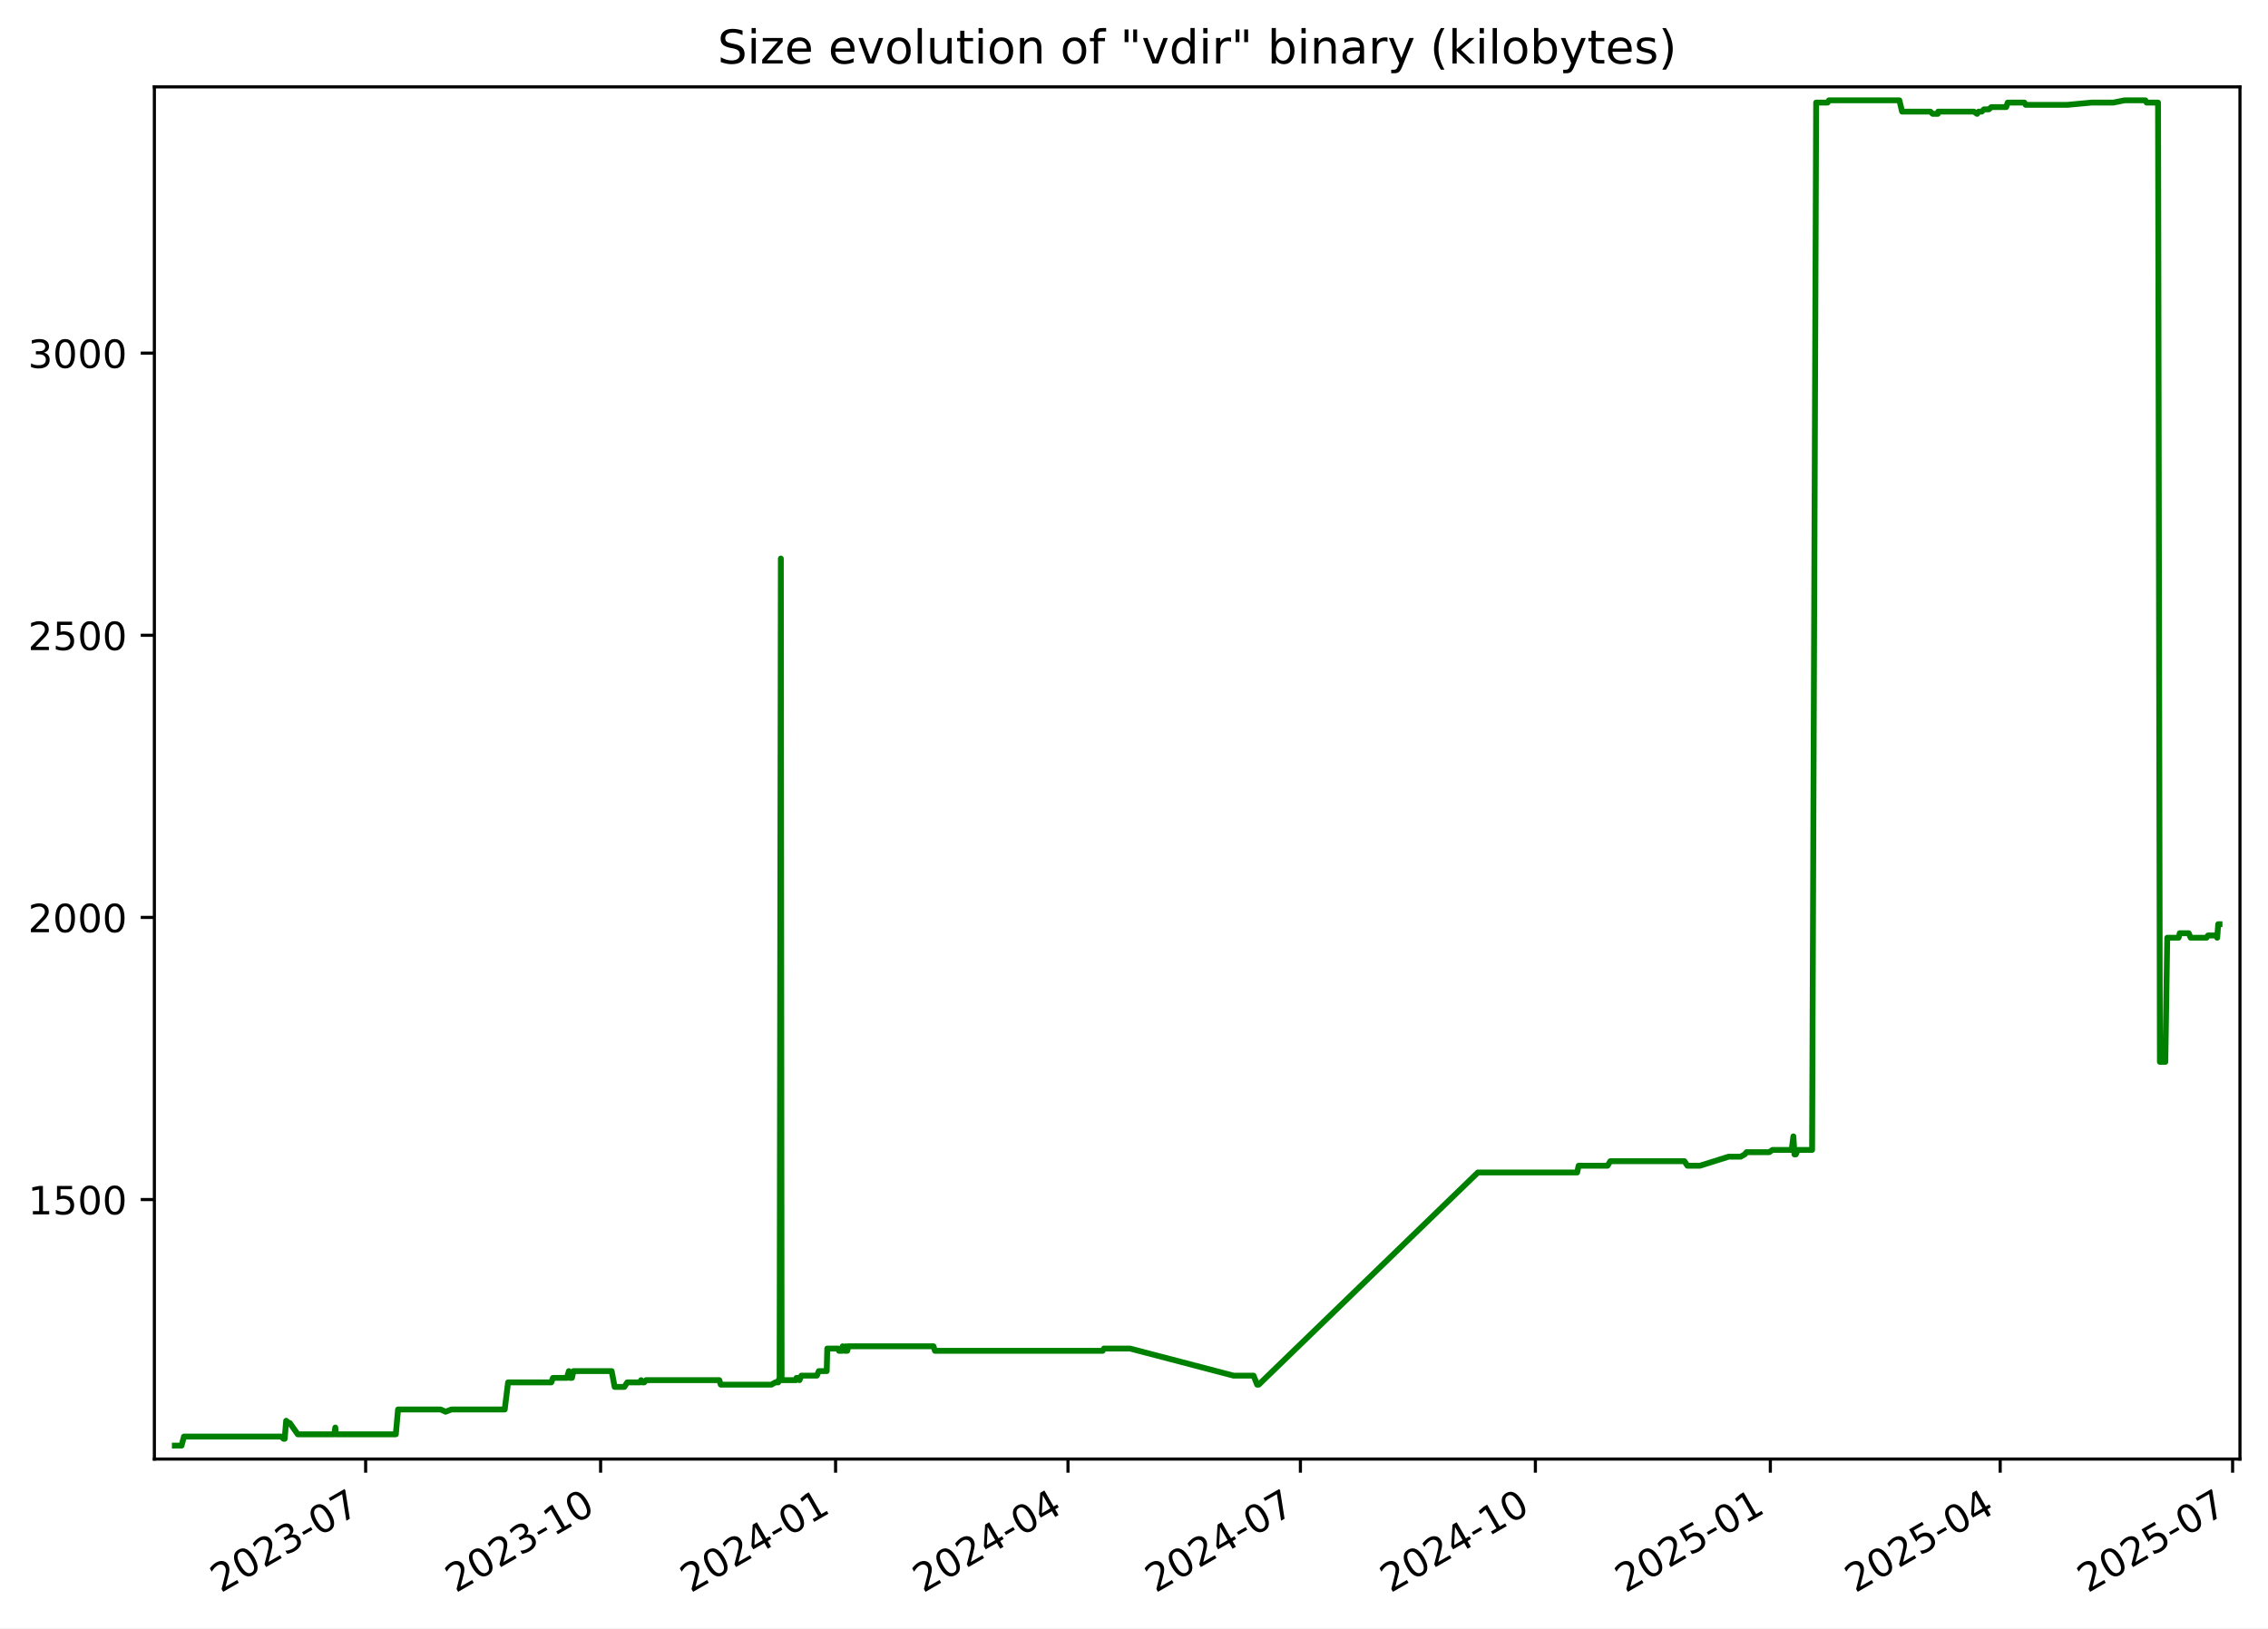
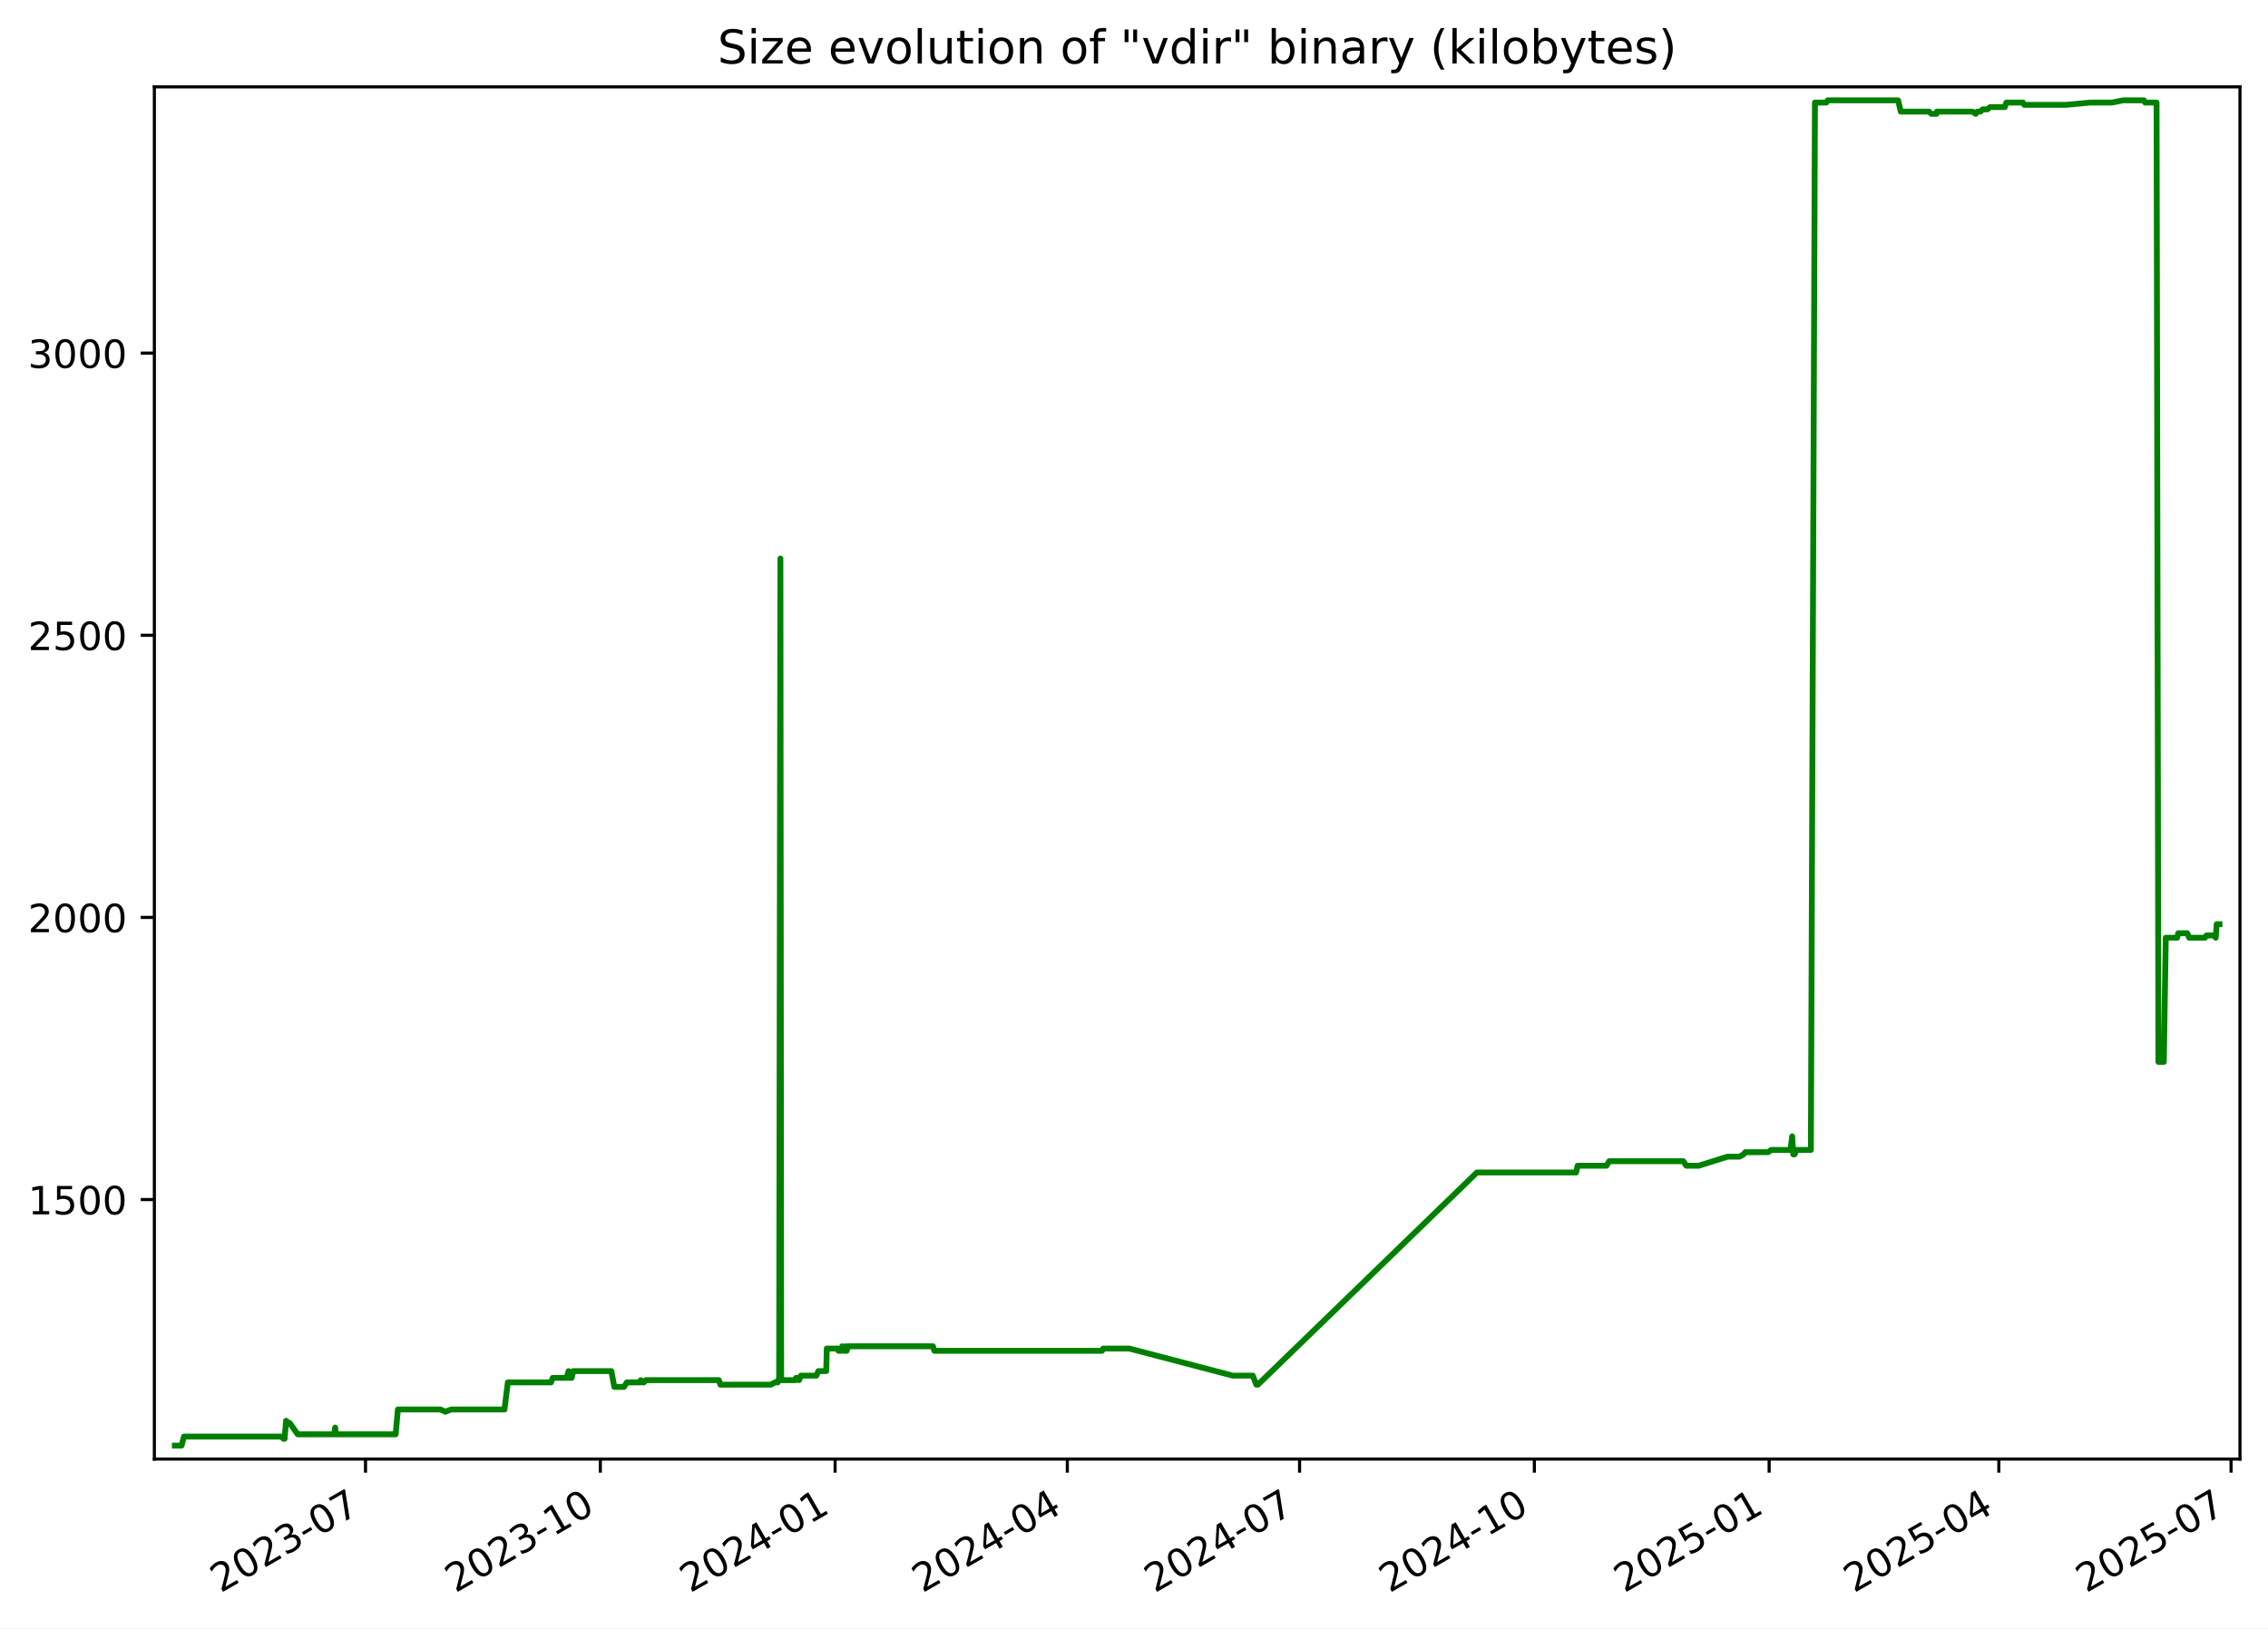
<svg xmlns="http://www.w3.org/2000/svg" xmlns:xlink="http://www.w3.org/1999/xlink" width="582.53pt" height="418.303pt" viewBox="0 0 582.53 418.303" version="1.1">
  <defs>
    <style type="text/css">*{stroke-linejoin: round; stroke-linecap: butt}</style>
  </defs>
  <g id="figure_1">
    <g id="patch_1">
      <path d="M -0 418.303  L 582.53 418.303  L 582.53 0  L -0 0  z " style="fill: #ffffff" />
    </g>
    <g id="axes_1">
      <g id="patch_2">
        <path d="M 39.65 374.83  L 575.33 374.83  L 575.33 22.318  L 39.65 22.318  z " style="fill: #ffffff" />
      </g>
      <g id="matplotlib.axis_1">
        <g id="xtick_1">
          <g id="line2d_1">
            <defs>
-               <path id="mc04528cb64" d="M 0 0  L 0 3.5  " style="stroke: #000000; stroke-width: 0.8" />
+               <path id="m45e0ccdbb4" d="M 0 0  L 0 3.5  " style="stroke: #000000; stroke-width: 0.8" />
            </defs>
            <g>
-               <use xlink:href="#mc04528cb64" x="93.917" y="374.83" style="stroke: #000000; stroke-width: 0.8" />
+               <use xlink:href="#m45e0ccdbb4" x="93.881" y="374.83" style="stroke: #000000; stroke-width: 0.8" />
            </g>
          </g>
          <g id="text_1">
-             <g transform="translate(56.69237 409.302) rotate(-30) scale(0.1 -0.1)">
+             <g transform="translate(56.6558 409.302) rotate(-30) scale(0.1 -0.1)">
              <defs>
                <path id="DejaVuSans-32" d="M 1228 531  L 3431 531  L 3431 0  L 469 0  L 469 531  Q 828 903 1448 1529  Q 2069 2156 2228 2338  Q 2531 2678 2651 2914  Q 2772 3150 2772 3378  Q 2772 3750 2511 3984  Q 2250 4219 1831 4219  Q 1534 4219 1204 4116  Q 875 4013 500 3803  L 500 4441  Q 881 4594 1212 4672  Q 1544 4750 1819 4750  Q 2544 4750 2975 4387  Q 3406 4025 3406 3419  Q 3406 3131 3298 2873  Q 3191 2616 2906 2266  Q 2828 2175 2409 1742  Q 1991 1309 1228 531  z " transform="scale(0.015625)" />
                <path id="DejaVuSans-30" d="M 2034 4250  Q 1547 4250 1301 3770  Q 1056 3291 1056 2328  Q 1056 1369 1301 889  Q 1547 409 2034 409  Q 2525 409 2770 889  Q 3016 1369 3016 2328  Q 3016 3291 2770 3770  Q 2525 4250 2034 4250  z M 2034 4750  Q 2819 4750 3233 4129  Q 3647 3509 3647 2328  Q 3647 1150 3233 529  Q 2819 -91 2034 -91  Q 1250 -91 836 529  Q 422 1150 422 2328  Q 422 3509 836 4129  Q 1250 4750 2034 4750  z " transform="scale(0.015625)" />
                <path id="DejaVuSans-33" d="M 2597 2516  Q 3050 2419 3304 2112  Q 3559 1806 3559 1356  Q 3559 666 3084 287  Q 2609 -91 1734 -91  Q 1441 -91 1130 -33  Q 819 25 488 141  L 488 750  Q 750 597 1062 519  Q 1375 441 1716 441  Q 2309 441 2620 675  Q 2931 909 2931 1356  Q 2931 1769 2642 2001  Q 2353 2234 1838 2234  L 1294 2234  L 1294 2753  L 1863 2753  Q 2328 2753 2575 2939  Q 2822 3125 2822 3475  Q 2822 3834 2567 4026  Q 2313 4219 1838 4219  Q 1578 4219 1281 4162  Q 984 4106 628 3988  L 628 4550  Q 988 4650 1302 4700  Q 1616 4750 1894 4750  Q 2613 4750 3031 4423  Q 3450 4097 3450 3541  Q 3450 3153 3228 2886  Q 3006 2619 2597 2516  z " transform="scale(0.015625)" />
                <path id="DejaVuSans-2d" d="M 313 2009  L 1997 2009  L 1997 1497  L 313 1497  L 313 2009  z " transform="scale(0.015625)" />
                <path id="DejaVuSans-37" d="M 525 4666  L 3525 4666  L 3525 4397  L 1831 0  L 1172 0  L 2766 4134  L 525 4134  L 525 4666  z " transform="scale(0.015625)" />
              </defs>
              <use xlink:href="#DejaVuSans-32" />
              <use xlink:href="#DejaVuSans-30" x="63.623" />
              <use xlink:href="#DejaVuSans-32" x="127.246" />
              <use xlink:href="#DejaVuSans-33" x="190.869" />
              <use xlink:href="#DejaVuSans-2d" x="254.492" />
              <use xlink:href="#DejaVuSans-30" x="290.576" />
              <use xlink:href="#DejaVuSans-37" x="354.199" />
            </g>
          </g>
        </g>
        <g id="xtick_2">
          <g id="line2d_2">
            <g>
-               <use xlink:href="#mc04528cb64" x="154.268" y="374.83" style="stroke: #000000; stroke-width: 0.8" />
+               <use xlink:href="#m45e0ccdbb4" x="154.186" y="374.83" style="stroke: #000000; stroke-width: 0.8" />
            </g>
          </g>
          <g id="text_2">
-             <g transform="translate(117.0428 409.302) rotate(-30) scale(0.1 -0.1)">
+             <g transform="translate(116.9612 409.302) rotate(-30) scale(0.1 -0.1)">
              <defs>
                <path id="DejaVuSans-31" d="M 794 531  L 1825 531  L 1825 4091  L 703 3866  L 703 4441  L 1819 4666  L 2450 4666  L 2450 531  L 3481 531  L 3481 0  L 794 0  L 794 531  z " transform="scale(0.015625)" />
              </defs>
              <use xlink:href="#DejaVuSans-32" />
              <use xlink:href="#DejaVuSans-30" x="63.623" />
              <use xlink:href="#DejaVuSans-32" x="127.246" />
              <use xlink:href="#DejaVuSans-33" x="190.869" />
              <use xlink:href="#DejaVuSans-2d" x="254.492" />
              <use xlink:href="#DejaVuSans-31" x="290.576" />
              <use xlink:href="#DejaVuSans-30" x="354.199" />
            </g>
          </g>
        </g>
        <g id="xtick_3">
          <g id="line2d_3">
            <g>
-               <use xlink:href="#mc04528cb64" x="214.618" y="374.83" style="stroke: #000000; stroke-width: 0.8" />
+               <use xlink:href="#m45e0ccdbb4" x="214.491" y="374.83" style="stroke: #000000; stroke-width: 0.8" />
            </g>
          </g>
          <g id="text_3">
-             <g transform="translate(177.3932 409.302) rotate(-30) scale(0.1 -0.1)">
+             <g transform="translate(177.2666 409.302) rotate(-30) scale(0.1 -0.1)">
              <defs>
                <path id="DejaVuSans-34" d="M 2419 4116  L 825 1625  L 2419 1625  L 2419 4116  z M 2253 4666  L 3047 4666  L 3047 1625  L 3713 1625  L 3713 1100  L 3047 1100  L 3047 0  L 2419 0  L 2419 1100  L 313 1100  L 313 1709  L 2253 4666  z " transform="scale(0.015625)" />
              </defs>
              <use xlink:href="#DejaVuSans-32" />
              <use xlink:href="#DejaVuSans-30" x="63.623" />
              <use xlink:href="#DejaVuSans-32" x="127.246" />
              <use xlink:href="#DejaVuSans-34" x="190.869" />
              <use xlink:href="#DejaVuSans-2d" x="254.492" />
              <use xlink:href="#DejaVuSans-30" x="290.576" />
              <use xlink:href="#DejaVuSans-31" x="354.199" />
            </g>
          </g>
        </g>
        <g id="xtick_4">
          <g id="line2d_4">
            <g>
-               <use xlink:href="#mc04528cb64" x="274.312" y="374.83" style="stroke: #000000; stroke-width: 0.8" />
+               <use xlink:href="#m45e0ccdbb4" x="274.141" y="374.83" style="stroke: #000000; stroke-width: 0.8" />
            </g>
          </g>
          <g id="text_4">
-             <g transform="translate(237.0877 409.302) rotate(-30) scale(0.1 -0.1)">
+             <g transform="translate(236.9165 409.302) rotate(-30) scale(0.1 -0.1)">
              <use xlink:href="#DejaVuSans-32" />
              <use xlink:href="#DejaVuSans-30" x="63.623" />
              <use xlink:href="#DejaVuSans-32" x="127.246" />
              <use xlink:href="#DejaVuSans-34" x="190.869" />
              <use xlink:href="#DejaVuSans-2d" x="254.492" />
              <use xlink:href="#DejaVuSans-30" x="290.576" />
              <use xlink:href="#DejaVuSans-34" x="354.199" />
            </g>
          </g>
        </g>
        <g id="xtick_5">
          <g id="line2d_5">
            <g>
-               <use xlink:href="#mc04528cb64" x="334.007" y="374.83" style="stroke: #000000; stroke-width: 0.8" />
+               <use xlink:href="#m45e0ccdbb4" x="333.791" y="374.83" style="stroke: #000000; stroke-width: 0.8" />
            </g>
          </g>
          <g id="text_5">
-             <g transform="translate(296.7821 409.302) rotate(-30) scale(0.1 -0.1)">
+             <g transform="translate(296.5664 409.302) rotate(-30) scale(0.1 -0.1)">
              <use xlink:href="#DejaVuSans-32" />
              <use xlink:href="#DejaVuSans-30" x="63.623" />
              <use xlink:href="#DejaVuSans-32" x="127.246" />
              <use xlink:href="#DejaVuSans-34" x="190.869" />
              <use xlink:href="#DejaVuSans-2d" x="254.492" />
              <use xlink:href="#DejaVuSans-30" x="290.576" />
              <use xlink:href="#DejaVuSans-37" x="354.199" />
            </g>
          </g>
        </g>
        <g id="xtick_6">
          <g id="line2d_6">
            <g>
-               <use xlink:href="#mc04528cb64" x="394.357" y="374.83" style="stroke: #000000; stroke-width: 0.8" />
+               <use xlink:href="#m45e0ccdbb4" x="394.097" y="374.83" style="stroke: #000000; stroke-width: 0.8" />
            </g>
          </g>
          <g id="text_6">
-             <g transform="translate(357.1325 409.302) rotate(-30) scale(0.1 -0.1)">
+             <g transform="translate(356.8719 409.302) rotate(-30) scale(0.1 -0.1)">
              <use xlink:href="#DejaVuSans-32" />
              <use xlink:href="#DejaVuSans-30" x="63.623" />
              <use xlink:href="#DejaVuSans-32" x="127.246" />
              <use xlink:href="#DejaVuSans-34" x="190.869" />
              <use xlink:href="#DejaVuSans-2d" x="254.492" />
              <use xlink:href="#DejaVuSans-31" x="290.576" />
              <use xlink:href="#DejaVuSans-30" x="354.199" />
            </g>
          </g>
        </g>
        <g id="xtick_7">
          <g id="line2d_7">
            <g>
-               <use xlink:href="#mc04528cb64" x="454.708" y="374.83" style="stroke: #000000; stroke-width: 0.8" />
+               <use xlink:href="#m45e0ccdbb4" x="454.402" y="374.83" style="stroke: #000000; stroke-width: 0.8" />
            </g>
          </g>
          <g id="text_7">
-             <g transform="translate(417.483 409.302) rotate(-30) scale(0.1 -0.1)">
+             <g transform="translate(417.1773 409.302) rotate(-30) scale(0.1 -0.1)">
              <defs>
                <path id="DejaVuSans-35" d="M 691 4666  L 3169 4666  L 3169 4134  L 1269 4134  L 1269 2991  Q 1406 3038 1543 3061  Q 1681 3084 1819 3084  Q 2600 3084 3056 2656  Q 3513 2228 3513 1497  Q 3513 744 3044 326  Q 2575 -91 1722 -91  Q 1428 -91 1123 -41  Q 819 9 494 109  L 494 744  Q 775 591 1075 516  Q 1375 441 1709 441  Q 2250 441 2565 725  Q 2881 1009 2881 1497  Q 2881 1984 2565 2268  Q 2250 2553 1709 2553  Q 1456 2553 1204 2497  Q 953 2441 691 2322  L 691 4666  z " transform="scale(0.015625)" />
              </defs>
              <use xlink:href="#DejaVuSans-32" />
              <use xlink:href="#DejaVuSans-30" x="63.623" />
              <use xlink:href="#DejaVuSans-32" x="127.246" />
              <use xlink:href="#DejaVuSans-35" x="190.869" />
              <use xlink:href="#DejaVuSans-2d" x="254.492" />
              <use xlink:href="#DejaVuSans-30" x="290.576" />
              <use xlink:href="#DejaVuSans-31" x="354.199" />
            </g>
          </g>
        </g>
        <g id="xtick_8">
          <g id="line2d_8">
            <g>
-               <use xlink:href="#mc04528cb64" x="513.746" y="374.83" style="stroke: #000000; stroke-width: 0.8" />
+               <use xlink:href="#m45e0ccdbb4" x="513.397" y="374.83" style="stroke: #000000; stroke-width: 0.8" />
            </g>
          </g>
          <g id="text_8">
-             <g transform="translate(476.5214 409.302) rotate(-30) scale(0.1 -0.1)">
+             <g transform="translate(476.1717 409.302) rotate(-30) scale(0.1 -0.1)">
              <use xlink:href="#DejaVuSans-32" />
              <use xlink:href="#DejaVuSans-30" x="63.623" />
              <use xlink:href="#DejaVuSans-32" x="127.246" />
              <use xlink:href="#DejaVuSans-35" x="190.869" />
              <use xlink:href="#DejaVuSans-2d" x="254.492" />
              <use xlink:href="#DejaVuSans-30" x="290.576" />
              <use xlink:href="#DejaVuSans-34" x="354.199" />
            </g>
          </g>
        </g>
        <g id="xtick_9">
          <g id="line2d_9">
            <g>
-               <use xlink:href="#mc04528cb64" x="573.441" y="374.83" style="stroke: #000000; stroke-width: 0.8" />
+               <use xlink:href="#m45e0ccdbb4" x="573.046" y="374.83" style="stroke: #000000; stroke-width: 0.8" />
            </g>
          </g>
          <g id="text_9">
-             <g transform="translate(536.2159 409.302) rotate(-30) scale(0.1 -0.1)">
+             <g transform="translate(535.8216 409.302) rotate(-30) scale(0.1 -0.1)">
              <use xlink:href="#DejaVuSans-32" />
              <use xlink:href="#DejaVuSans-30" x="63.623" />
              <use xlink:href="#DejaVuSans-32" x="127.246" />
              <use xlink:href="#DejaVuSans-35" x="190.869" />
              <use xlink:href="#DejaVuSans-2d" x="254.492" />
              <use xlink:href="#DejaVuSans-30" x="290.576" />
              <use xlink:href="#DejaVuSans-37" x="354.199" />
            </g>
          </g>
        </g>
      </g>
      <g id="matplotlib.axis_2">
        <g id="ytick_1">
          <g id="line2d_10">
            <defs>
-               <path id="mddd3f8b8c8" d="M 0 0  L -3.5 0  " style="stroke: #000000; stroke-width: 0.8" />
+               <path id="m75ccb65b8e" d="M 0 0  L -3.5 0  " style="stroke: #000000; stroke-width: 0.8" />
            </defs>
            <g>
-               <use xlink:href="#mddd3f8b8c8" x="39.65" y="308.169" style="stroke: #000000; stroke-width: 0.8" />
+               <use xlink:href="#m75ccb65b8e" x="39.65" y="308.169" style="stroke: #000000; stroke-width: 0.8" />
            </g>
          </g>
          <g id="text_10">
            <g transform="translate(7.2 311.968) scale(0.1 -0.1)">
              <use xlink:href="#DejaVuSans-31" />
              <use xlink:href="#DejaVuSans-35" x="63.623" />
              <use xlink:href="#DejaVuSans-30" x="127.246" />
              <use xlink:href="#DejaVuSans-30" x="190.869" />
            </g>
          </g>
        </g>
        <g id="ytick_2">
          <g id="line2d_11">
            <g>
-               <use xlink:href="#mddd3f8b8c8" x="39.65" y="235.686" style="stroke: #000000; stroke-width: 0.8" />
+               <use xlink:href="#m75ccb65b8e" x="39.65" y="235.686" style="stroke: #000000; stroke-width: 0.8" />
            </g>
          </g>
          <g id="text_11">
            <g transform="translate(7.2 239.4848) scale(0.1 -0.1)">
              <use xlink:href="#DejaVuSans-32" />
              <use xlink:href="#DejaVuSans-30" x="63.623" />
              <use xlink:href="#DejaVuSans-30" x="127.246" />
              <use xlink:href="#DejaVuSans-30" x="190.869" />
            </g>
          </g>
        </g>
        <g id="ytick_3">
          <g id="line2d_12">
            <g>
-               <use xlink:href="#mddd3f8b8c8" x="39.65" y="163.202" style="stroke: #000000; stroke-width: 0.8" />
+               <use xlink:href="#m75ccb65b8e" x="39.65" y="163.202" style="stroke: #000000; stroke-width: 0.8" />
            </g>
          </g>
          <g id="text_12">
            <g transform="translate(7.2 167.0015) scale(0.1 -0.1)">
              <use xlink:href="#DejaVuSans-32" />
              <use xlink:href="#DejaVuSans-35" x="63.623" />
              <use xlink:href="#DejaVuSans-30" x="127.246" />
              <use xlink:href="#DejaVuSans-30" x="190.869" />
            </g>
          </g>
        </g>
        <g id="ytick_4">
          <g id="line2d_13">
            <g>
-               <use xlink:href="#mddd3f8b8c8" x="39.65" y="90.719" style="stroke: #000000; stroke-width: 0.8" />
+               <use xlink:href="#m75ccb65b8e" x="39.65" y="90.719" style="stroke: #000000; stroke-width: 0.8" />
            </g>
          </g>
          <g id="text_13">
            <g transform="translate(7.2 94.51831) scale(0.1 -0.1)">
              <use xlink:href="#DejaVuSans-33" />
              <use xlink:href="#DejaVuSans-30" x="63.623" />
              <use xlink:href="#DejaVuSans-30" x="127.246" />
              <use xlink:href="#DejaVuSans-30" x="190.869" />
            </g>
          </g>
        </g>
      </g>
      <g id="line2d_14">
-         <path d="M 44.902 371.374  L 46.638 371.374  L 47.246 369.055  L 72.231 369.055  L 72.849 369.635  L 73.118 369.635  L 73.502 364.996  L 74.207 365.575  L 74.439 365.575  L 76.484 368.475  L 85.843 368.475  L 86.122 366.735  L 86.288 368.475  L 101.664 368.475  L 102.235 362.096  L 113.19 362.096  L 114.447 362.676  L 115.934 362.096  L 129.634 362.096  L 130.498 355.138  L 141.599 355.138  L 142.028 353.978  L 145.59 353.978  L 146.113 352.239  L 146.302 353.978  L 146.906 353.978  L 147.287 352.239  L 157.108 352.239  L 157.869 356.298  L 160.358 356.298  L 161.104 355.138  L 164.406 355.138  L 164.667 354.558  L 165.013 355.138  L 165.458 355.138  L 165.948 354.558  L 184.75 354.558  L 185.126 355.718  L 198.125 355.718  L 199.139 355.138  L 199.89 355.138  L 199.961 354.558  L 200.237 354.558  L 200.56 143.487  L 200.755 354.558  L 204.505 354.558  L 204.573 353.978  L 205.057 353.978  L 205.357 354.558  L 205.834 353.398  L 209.81 353.398  L 210.308 352.239  L 212.342 352.239  L 212.483 346.44  L 215.258 346.44  L 215.485 347.02  L 216.36 347.02  L 216.44 345.86  L 216.938 347.02  L 217.223 347.02  L 217.279 345.86  L 217.453 347.02  L 217.614 347.02  L 217.889 345.86  L 239.765 345.86  L 240.134 347.02  L 283.228 347.02  L 283.541 346.44  L 290.24 346.44  L 316.828 353.398  L 321.973 353.398  L 322.897 355.718  L 323.297 355.718  L 379.588 301.21  L 405.087 301.21  L 405.469 299.471  L 412.894 299.471  L 413.604 298.311  L 432.635 298.311  L 433.405 299.471  L 436.635 299.471  L 444.003 297.151  L 447.075 297.151  L 448.113 296.571  L 448.596 295.992  L 454.442 295.992  L 455.259 295.412  L 460.189 295.412  L 460.626 291.933  L 460.901 296.571  L 461.25 296.571  L 461.734 295.412  L 465.434 295.412  L 466.476 26.354  L 469.414 26.354  L 469.766 25.774  L 487.853 25.774  L 488.542 28.673  L 495.797 28.673  L 496.414 29.253  L 497.709 29.253  L 497.823 28.673  L 506.979 28.673  L 507.808 29.253  L 508.211 28.673  L 508.999 28.673  L 509.588 28.094  L 510.83 28.094  L 511.48 27.514  L 515.281 27.514  L 515.667 26.354  L 519.955 26.354  L 520.283 26.934  L 531.032 26.934  L 537.235 26.354  L 542.821 26.354  L 545.688 25.774  L 551.032 25.774  L 551.347 26.354  L 554.289 26.354  L 554.764 272.797  L 556.156 272.797  L 556.654 240.904  L 559.566 240.904  L 559.86 239.745  L 562.172 239.745  L 562.671 240.904  L 566.724 240.904  L 567.122 240.324  L 569.224 240.324  L 569.487 240.904  L 569.741 237.425  L 570.078 237.425  L 570.078 237.425  " clip-path="url(#p4b9c7ce8c2)" style="fill: none; stroke: #008000; stroke-width: 1.5; stroke-linecap: square" />
+         <path d="M 44.902 371.374  L 46.637 371.374  L 47.244 369.055  L 72.21 369.055  L 72.828 369.635  L 73.097 369.635  L 73.481 364.996  L 74.185 365.575  L 74.417 365.575  L 76.46 368.475  L 85.812 368.475  L 86.091 366.735  L 86.257 368.475  L 101.622 368.475  L 102.193 362.096  L 113.139 362.096  L 114.395 362.676  L 115.881 362.096  L 129.571 362.096  L 130.434 355.138  L 141.527 355.138  L 141.956 353.978  L 145.515 353.978  L 146.037 352.239  L 146.227 353.978  L 146.829 353.978  L 147.211 352.239  L 157.025 352.239  L 157.785 356.298  L 160.272 356.298  L 161.018 355.138  L 164.317 355.138  L 164.578 354.558  L 164.923 355.138  L 165.368 355.138  L 165.857 354.558  L 184.646 354.558  L 185.021 355.718  L 198.011 355.718  L 199.024 355.138  L 199.774 355.138  L 199.845 354.558  L 200.121 354.558  L 200.444 143.487  L 200.639 354.558  L 204.386 354.558  L 204.454 353.978  L 204.937 353.978  L 205.237 354.558  L 205.714 353.398  L 209.687 353.398  L 210.184 352.239  L 212.217 352.239  L 212.358 346.44  L 215.131 346.44  L 215.357 347.02  L 216.232 347.02  L 216.312 345.86  L 216.81 347.02  L 217.094 347.02  L 217.151 345.86  L 217.324 347.02  L 217.485 347.02  L 217.76 345.86  L 239.62 345.86  L 239.988 347.02  L 283.05 347.02  L 283.363 346.44  L 290.057 346.44  L 316.625 353.398  L 321.767 353.398  L 322.69 355.718  L 323.089 355.718  L 379.338 301.21  L 404.818 301.21  L 405.2 299.471  L 412.62 299.471  L 413.329 298.311  L 432.346 298.311  L 433.115 299.471  L 436.343 299.471  L 443.705 297.151  L 446.775 297.151  L 447.812 296.571  L 448.295 295.992  L 454.137 295.992  L 454.953 295.412  L 459.879 295.412  L 460.316 291.933  L 460.591 296.571  L 460.939 296.571  L 461.423 295.412  L 465.121 295.412  L 466.162 26.354  L 469.098 26.354  L 469.449 25.774  L 487.523 25.774  L 488.211 28.673  L 495.46 28.673  L 496.078 29.253  L 497.371 29.253  L 497.485 28.673  L 506.634 28.673  L 507.462 29.253  L 507.865 28.673  L 508.653 28.673  L 509.241 28.094  L 510.483 28.094  L 511.132 27.514  L 514.93 27.514  L 515.316 26.354  L 519.601 26.354  L 519.928 26.934  L 530.67 26.934  L 536.868 26.354  L 542.45 26.354  L 545.314 25.774  L 550.654 25.774  L 550.969 26.354  L 553.909 26.354  L 554.383 272.797  L 555.775 272.797  L 556.272 240.904  L 559.182 240.904  L 559.476 239.745  L 561.786 239.745  L 562.284 240.904  L 566.334 240.904  L 566.732 240.324  L 568.833 240.324  L 569.096 240.904  L 569.349 237.425  L 570.078 237.425  L 570.078 237.425  " clip-path="url(#p9ed400f5d9)" style="fill: none; stroke: #008000; stroke-width: 1.5; stroke-linecap: square" />
      </g>
      <g id="patch_3">
        <path d="M 39.65 374.83  L 39.65 22.318  " style="fill: none; stroke: #000000; stroke-width: 0.8; stroke-linejoin: miter; stroke-linecap: square" />
      </g>
      <g id="patch_4">
        <path d="M 575.33 374.83  L 575.33 22.318  " style="fill: none; stroke: #000000; stroke-width: 0.8; stroke-linejoin: miter; stroke-linecap: square" />
      </g>
      <g id="patch_5">
        <path d="M 39.65 374.83  L 575.33 374.83  " style="fill: none; stroke: #000000; stroke-width: 0.8; stroke-linejoin: miter; stroke-linecap: square" />
      </g>
      <g id="patch_6">
        <path d="M 39.65 22.318  L 575.33 22.318  " style="fill: none; stroke: #000000; stroke-width: 0.8; stroke-linejoin: miter; stroke-linecap: square" />
      </g>
      <g id="text_14">
        <g transform="translate(184.3006 16.31812) scale(0.12 -0.12)">
          <defs>
            <path id="DejaVuSans-53" d="M 3425 4513  L 3425 3897  Q 3066 4069 2747 4153  Q 2428 4238 2131 4238  Q 1616 4238 1336 4038  Q 1056 3838 1056 3469  Q 1056 3159 1242 3001  Q 1428 2844 1947 2747  L 2328 2669  Q 3034 2534 3370 2195  Q 3706 1856 3706 1288  Q 3706 609 3251 259  Q 2797 -91 1919 -91  Q 1588 -91 1214 -16  Q 841 59 441 206  L 441 856  Q 825 641 1194 531  Q 1563 422 1919 422  Q 2459 422 2753 634  Q 3047 847 3047 1241  Q 3047 1584 2836 1778  Q 2625 1972 2144 2069  L 1759 2144  Q 1053 2284 737 2584  Q 422 2884 422 3419  Q 422 4038 858 4394  Q 1294 4750 2059 4750  Q 2388 4750 2728 4690  Q 3069 4631 3425 4513  z " transform="scale(0.015625)" />
            <path id="DejaVuSans-69" d="M 603 3500  L 1178 3500  L 1178 0  L 603 0  L 603 3500  z M 603 4863  L 1178 4863  L 1178 4134  L 603 4134  L 603 4863  z " transform="scale(0.015625)" />
            <path id="DejaVuSans-7a" d="M 353 3500  L 3084 3500  L 3084 2975  L 922 459  L 3084 459  L 3084 0  L 275 0  L 275 525  L 2438 3041  L 353 3041  L 353 3500  z " transform="scale(0.015625)" />
            <path id="DejaVuSans-65" d="M 3597 1894  L 3597 1613  L 953 1613  Q 991 1019 1311 708  Q 1631 397 2203 397  Q 2534 397 2845 478  Q 3156 559 3463 722  L 3463 178  Q 3153 47 2828 -22  Q 2503 -91 2169 -91  Q 1331 -91 842 396  Q 353 884 353 1716  Q 353 2575 817 3079  Q 1281 3584 2069 3584  Q 2775 3584 3186 3129  Q 3597 2675 3597 1894  z M 3022 2063  Q 3016 2534 2758 2815  Q 2500 3097 2075 3097  Q 1594 3097 1305 2825  Q 1016 2553 972 2059  L 3022 2063  z " transform="scale(0.015625)" />
            <path id="DejaVuSans-20" transform="scale(0.015625)" />
            <path id="DejaVuSans-76" d="M 191 3500  L 800 3500  L 1894 563  L 2988 3500  L 3597 3500  L 2284 0  L 1503 0  L 191 3500  z " transform="scale(0.015625)" />
            <path id="DejaVuSans-6f" d="M 1959 3097  Q 1497 3097 1228 2736  Q 959 2375 959 1747  Q 959 1119 1226 758  Q 1494 397 1959 397  Q 2419 397 2687 759  Q 2956 1122 2956 1747  Q 2956 2369 2687 2733  Q 2419 3097 1959 3097  z M 1959 3584  Q 2709 3584 3137 3096  Q 3566 2609 3566 1747  Q 3566 888 3137 398  Q 2709 -91 1959 -91  Q 1206 -91 779 398  Q 353 888 353 1747  Q 353 2609 779 3096  Q 1206 3584 1959 3584  z " transform="scale(0.015625)" />
            <path id="DejaVuSans-6c" d="M 603 4863  L 1178 4863  L 1178 0  L 603 0  L 603 4863  z " transform="scale(0.015625)" />
            <path id="DejaVuSans-75" d="M 544 1381  L 544 3500  L 1119 3500  L 1119 1403  Q 1119 906 1312 657  Q 1506 409 1894 409  Q 2359 409 2629 706  Q 2900 1003 2900 1516  L 2900 3500  L 3475 3500  L 3475 0  L 2900 0  L 2900 538  Q 2691 219 2414 64  Q 2138 -91 1772 -91  Q 1169 -91 856 284  Q 544 659 544 1381  z M 1991 3584  L 1991 3584  z " transform="scale(0.015625)" />
            <path id="DejaVuSans-74" d="M 1172 4494  L 1172 3500  L 2356 3500  L 2356 3053  L 1172 3053  L 1172 1153  Q 1172 725 1289 603  Q 1406 481 1766 481  L 2356 481  L 2356 0  L 1766 0  Q 1100 0 847 248  Q 594 497 594 1153  L 594 3053  L 172 3053  L 172 3500  L 594 3500  L 594 4494  L 1172 4494  z " transform="scale(0.015625)" />
            <path id="DejaVuSans-6e" d="M 3513 2113  L 3513 0  L 2938 0  L 2938 2094  Q 2938 2591 2744 2837  Q 2550 3084 2163 3084  Q 1697 3084 1428 2787  Q 1159 2491 1159 1978  L 1159 0  L 581 0  L 581 3500  L 1159 3500  L 1159 2956  Q 1366 3272 1645 3428  Q 1925 3584 2291 3584  Q 2894 3584 3203 3211  Q 3513 2838 3513 2113  z " transform="scale(0.015625)" />
            <path id="DejaVuSans-66" d="M 2375 4863  L 2375 4384  L 1825 4384  Q 1516 4384 1395 4259  Q 1275 4134 1275 3809  L 1275 3500  L 2222 3500  L 2222 3053  L 1275 3053  L 1275 0  L 697 0  L 697 3053  L 147 3053  L 147 3500  L 697 3500  L 697 3744  Q 697 4328 969 4595  Q 1241 4863 1831 4863  L 2375 4863  z " transform="scale(0.015625)" />
            <path id="DejaVuSans-22" d="M 1147 4666  L 1147 2931  L 616 2931  L 616 4666  L 1147 4666  z M 2328 4666  L 2328 2931  L 1797 2931  L 1797 4666  L 2328 4666  z " transform="scale(0.015625)" />
            <path id="DejaVuSans-64" d="M 2906 2969  L 2906 4863  L 3481 4863  L 3481 0  L 2906 0  L 2906 525  Q 2725 213 2448 61  Q 2172 -91 1784 -91  Q 1150 -91 751 415  Q 353 922 353 1747  Q 353 2572 751 3078  Q 1150 3584 1784 3584  Q 2172 3584 2448 3432  Q 2725 3281 2906 2969  z M 947 1747  Q 947 1113 1208 752  Q 1469 391 1925 391  Q 2381 391 2643 752  Q 2906 1113 2906 1747  Q 2906 2381 2643 2742  Q 2381 3103 1925 3103  Q 1469 3103 1208 2742  Q 947 2381 947 1747  z " transform="scale(0.015625)" />
            <path id="DejaVuSans-72" d="M 2631 2963  Q 2534 3019 2420 3045  Q 2306 3072 2169 3072  Q 1681 3072 1420 2755  Q 1159 2438 1159 1844  L 1159 0  L 581 0  L 581 3500  L 1159 3500  L 1159 2956  Q 1341 3275 1631 3429  Q 1922 3584 2338 3584  Q 2397 3584 2469 3576  Q 2541 3569 2628 3553  L 2631 2963  z " transform="scale(0.015625)" />
            <path id="DejaVuSans-62" d="M 3116 1747  Q 3116 2381 2855 2742  Q 2594 3103 2138 3103  Q 1681 3103 1420 2742  Q 1159 2381 1159 1747  Q 1159 1113 1420 752  Q 1681 391 2138 391  Q 2594 391 2855 752  Q 3116 1113 3116 1747  z M 1159 2969  Q 1341 3281 1617 3432  Q 1894 3584 2278 3584  Q 2916 3584 3314 3078  Q 3713 2572 3713 1747  Q 3713 922 3314 415  Q 2916 -91 2278 -91  Q 1894 -91 1617 61  Q 1341 213 1159 525  L 1159 0  L 581 0  L 581 4863  L 1159 4863  L 1159 2969  z " transform="scale(0.015625)" />
            <path id="DejaVuSans-61" d="M 2194 1759  Q 1497 1759 1228 1600  Q 959 1441 959 1056  Q 959 750 1161 570  Q 1363 391 1709 391  Q 2188 391 2477 730  Q 2766 1069 2766 1631  L 2766 1759  L 2194 1759  z M 3341 1997  L 3341 0  L 2766 0  L 2766 531  Q 2569 213 2275 61  Q 1981 -91 1556 -91  Q 1019 -91 701 211  Q 384 513 384 1019  Q 384 1609 779 1909  Q 1175 2209 1959 2209  L 2766 2209  L 2766 2266  Q 2766 2663 2505 2880  Q 2244 3097 1772 3097  Q 1472 3097 1187 3025  Q 903 2953 641 2809  L 641 3341  Q 956 3463 1253 3523  Q 1550 3584 1831 3584  Q 2591 3584 2966 3190  Q 3341 2797 3341 1997  z " transform="scale(0.015625)" />
            <path id="DejaVuSans-79" d="M 2059 -325  Q 1816 -950 1584 -1140  Q 1353 -1331 966 -1331  L 506 -1331  L 506 -850  L 844 -850  Q 1081 -850 1212 -737  Q 1344 -625 1503 -206  L 1606 56  L 191 3500  L 800 3500  L 1894 763  L 2988 3500  L 3597 3500  L 2059 -325  z " transform="scale(0.015625)" />
            <path id="DejaVuSans-28" d="M 1984 4856  Q 1566 4138 1362 3434  Q 1159 2731 1159 2009  Q 1159 1288 1364 580  Q 1569 -128 1984 -844  L 1484 -844  Q 1016 -109 783 600  Q 550 1309 550 2009  Q 550 2706 781 3412  Q 1013 4119 1484 4856  L 1984 4856  z " transform="scale(0.015625)" />
            <path id="DejaVuSans-6b" d="M 581 4863  L 1159 4863  L 1159 1991  L 2875 3500  L 3609 3500  L 1753 1863  L 3688 0  L 2938 0  L 1159 1709  L 1159 0  L 581 0  L 581 4863  z " transform="scale(0.015625)" />
            <path id="DejaVuSans-73" d="M 2834 3397  L 2834 2853  Q 2591 2978 2328 3040  Q 2066 3103 1784 3103  Q 1356 3103 1142 2972  Q 928 2841 928 2578  Q 928 2378 1081 2264  Q 1234 2150 1697 2047  L 1894 2003  Q 2506 1872 2764 1633  Q 3022 1394 3022 966  Q 3022 478 2636 193  Q 2250 -91 1575 -91  Q 1294 -91 989 -36  Q 684 19 347 128  L 347 722  Q 666 556 975 473  Q 1284 391 1588 391  Q 1994 391 2212 530  Q 2431 669 2431 922  Q 2431 1156 2273 1281  Q 2116 1406 1581 1522  L 1381 1569  Q 847 1681 609 1914  Q 372 2147 372 2553  Q 372 3047 722 3315  Q 1072 3584 1716 3584  Q 2034 3584 2315 3537  Q 2597 3491 2834 3397  z " transform="scale(0.015625)" />
            <path id="DejaVuSans-29" d="M 513 4856  L 1013 4856  Q 1481 4119 1714 3412  Q 1947 2706 1947 2009  Q 1947 1309 1714 600  Q 1481 -109 1013 -844  L 513 -844  Q 928 -128 1133 580  Q 1338 1288 1338 2009  Q 1338 2731 1133 3434  Q 928 4138 513 4856  z " transform="scale(0.015625)" />
          </defs>
          <use xlink:href="#DejaVuSans-53" />
          <use xlink:href="#DejaVuSans-69" x="63.477" />
          <use xlink:href="#DejaVuSans-7a" x="91.26" />
          <use xlink:href="#DejaVuSans-65" x="143.75" />
          <use xlink:href="#DejaVuSans-20" x="205.273" />
          <use xlink:href="#DejaVuSans-65" x="237.061" />
          <use xlink:href="#DejaVuSans-76" x="298.584" />
          <use xlink:href="#DejaVuSans-6f" x="357.764" />
          <use xlink:href="#DejaVuSans-6c" x="418.945" />
          <use xlink:href="#DejaVuSans-75" x="446.729" />
          <use xlink:href="#DejaVuSans-74" x="510.107" />
          <use xlink:href="#DejaVuSans-69" x="549.316" />
          <use xlink:href="#DejaVuSans-6f" x="577.1" />
          <use xlink:href="#DejaVuSans-6e" x="638.281" />
          <use xlink:href="#DejaVuSans-20" x="701.66" />
          <use xlink:href="#DejaVuSans-6f" x="733.447" />
          <use xlink:href="#DejaVuSans-66" x="794.629" />
          <use xlink:href="#DejaVuSans-20" x="829.834" />
          <use xlink:href="#DejaVuSans-22" x="861.621" />
          <use xlink:href="#DejaVuSans-76" x="907.617" />
          <use xlink:href="#DejaVuSans-64" x="966.797" />
          <use xlink:href="#DejaVuSans-69" x="1030.273" />
          <use xlink:href="#DejaVuSans-72" x="1058.057" />
          <use xlink:href="#DejaVuSans-22" x="1099.17" />
          <use xlink:href="#DejaVuSans-20" x="1145.166" />
          <use xlink:href="#DejaVuSans-62" x="1176.953" />
          <use xlink:href="#DejaVuSans-69" x="1240.43" />
          <use xlink:href="#DejaVuSans-6e" x="1268.213" />
          <use xlink:href="#DejaVuSans-61" x="1331.592" />
          <use xlink:href="#DejaVuSans-72" x="1392.871" />
          <use xlink:href="#DejaVuSans-79" x="1433.984" />
          <use xlink:href="#DejaVuSans-20" x="1493.164" />
          <use xlink:href="#DejaVuSans-28" x="1524.951" />
          <use xlink:href="#DejaVuSans-6b" x="1563.965" />
          <use xlink:href="#DejaVuSans-69" x="1621.875" />
          <use xlink:href="#DejaVuSans-6c" x="1649.658" />
          <use xlink:href="#DejaVuSans-6f" x="1677.441" />
          <use xlink:href="#DejaVuSans-62" x="1738.623" />
          <use xlink:href="#DejaVuSans-79" x="1802.1" />
          <use xlink:href="#DejaVuSans-74" x="1861.279" />
          <use xlink:href="#DejaVuSans-65" x="1900.488" />
          <use xlink:href="#DejaVuSans-73" x="1962.012" />
          <use xlink:href="#DejaVuSans-29" x="2014.111" />
        </g>
      </g>
    </g>
  </g>
  <defs>
-     <clipPath id="p4b9c7ce8c2">
+     <clipPath id="p9ed400f5d9">
      <rect x="39.65" y="22.318" width="535.68" height="352.512" />
    </clipPath>
  </defs>
</svg>
